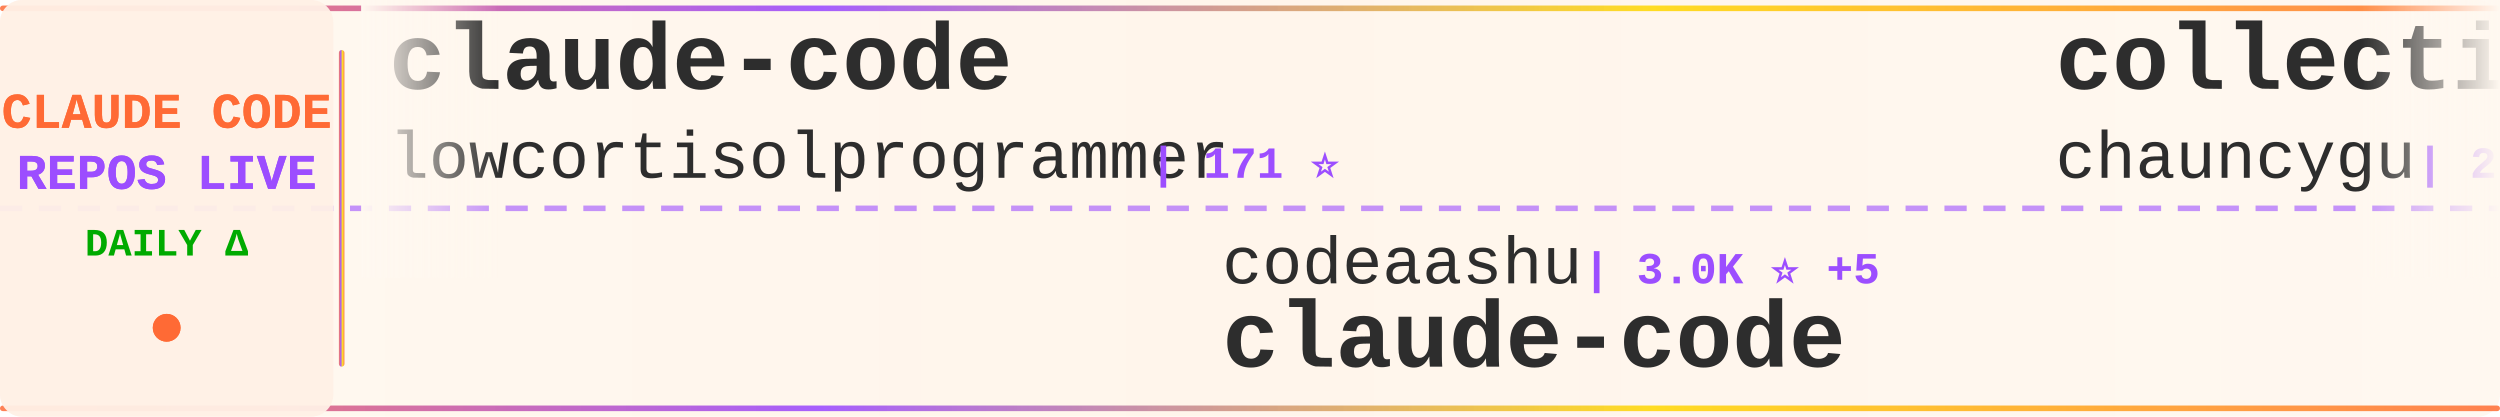
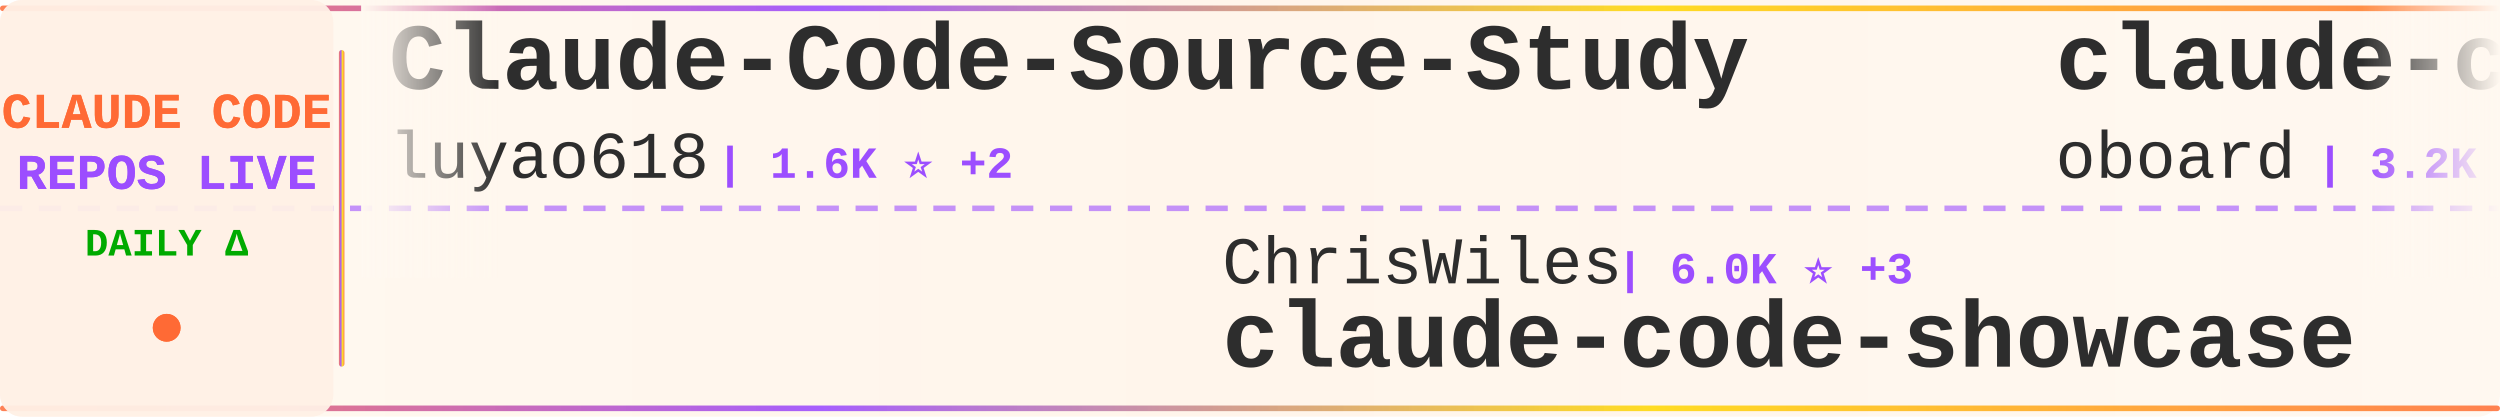
<svg xmlns="http://www.w3.org/2000/svg" width="900" height="150">
  <defs>
    <linearGradient id="tickerBg" x1="0%" y1="0%" x2="100%" y2="0%">
      <stop offset="0%" style="stop-color:#fff8f0;stop-opacity:0.98" />
      <stop offset="50%" style="stop-color:#fff5eb;stop-opacity:1" />
      <stop offset="100%" style="stop-color:#fff8f0;stop-opacity:0.98" />
    </linearGradient>
    <linearGradient id="borderGrad" x1="0%" y1="0%" x2="100%" y2="0%">
      <stop offset="0%" style="stop-color:#FF6B35;stop-opacity:0.85">
        <animate attributeName="stop-opacity" values="0.85;1;0.85" dur="2s" repeatCount="indefinite" />
      </stop>
      <stop offset="33%" style="stop-color:#9C4EFF;stop-opacity:0.9">
        <animate attributeName="stop-opacity" values="0.9;1;0.9" dur="2.2s" repeatCount="indefinite" />
      </stop>
      <stop offset="66%" style="stop-color:#FFD700;stop-opacity:0.85">
        <animate attributeName="stop-opacity" values="0.85;1;0.85" dur="1.8s" repeatCount="indefinite" />
      </stop>
      <stop offset="100%" style="stop-color:#FF6B35;stop-opacity:0.85">
        <animate attributeName="stop-opacity" values="0.85;1;0.85" dur="2s" repeatCount="indefinite" />
      </stop>
    </linearGradient>
    <filter id="textGlow">
      <feGaussianBlur stdDeviation="0.15" result="coloredBlur" />
      <feMerge>
        <feMergeNode in="coloredBlur" />
        <feMergeNode in="SourceGraphic" />
      </feMerge>
    </filter>
    <filter id="metricGlow">
      <feGaussianBlur stdDeviation="0.2" result="coloredBlur" />
      <feMerge>
        <feMergeNode in="coloredBlur" />
        <feMergeNode in="SourceGraphic" />
      </feMerge>
    </filter>
    <linearGradient id="leftFade" x1="0%" y1="0%" x2="100%" y2="0%">
      <stop offset="0%" style="stop-color:#fff8f0;stop-opacity:1" />
      <stop offset="100%" style="stop-color:#fff8f0;stop-opacity:0" />
    </linearGradient>
    <linearGradient id="rightFade" x1="0%" y1="0%" x2="100%" y2="0%">
      <stop offset="0%" style="stop-color:#fff8f0;stop-opacity:0" />
      <stop offset="100%" style="stop-color:#fff8f0;stop-opacity:1" />
    </linearGradient>
  </defs>
  <rect width="900" height="150" fill="url(#tickerBg)" rx="8" />
  <rect x="0" y="2" width="900" height="2" fill="url(#borderGrad)" rx="1" />
  <rect x="0" y="146" width="900" height="2" fill="url(#borderGrad)" rx="1" />
  <line x1="0" y1="75" x2="900" y2="75" stroke="#9C4EFF" stroke-width="2" stroke-dasharray="8 6" opacity="0.6" />
  <rect x="0" y="0" width="120" height="150" fill="#fff0e6" opacity="0.95" rx="8" />
  <text x="60" y="46" font-family="'Courier New', monospace" font-size="18" font-weight="bold" fill="#FF6B35" text-anchor="middle" filter="url(#textGlow)">
    CLAUDE CODE
  </text>
  <text x="60" y="68" font-family="'Courier New', monospace" font-size="18" font-weight="bold" fill="#9C4EFF" text-anchor="middle" filter="url(#textGlow)">
    REPOS LIVE
  </text>
  <text x="60" y="92" font-family="'Courier New', monospace" font-size="14" font-weight="bold" fill="#00aa00" text-anchor="middle">
    DAILY Δ
  </text>
  <circle cx="60" cy="118" r="5" fill="#FF6B35" filter="url(#metricGlow)">
    <animate attributeName="r" values="4;6;4" dur="1.5s" repeatCount="indefinite" />
    <animate attributeName="opacity" values="0.6;1;0.6" dur="1.5s" repeatCount="indefinite" />
  </circle>
  <rect x="122" y="18" width="2" height="114" fill="url(#borderGrad)" rx="1" />
  <clipPath id="tickerClip">
    <rect x="130" y="0" width="770" height="150" />
  </clipPath>
  <g clip-path="url(#tickerClip)">
    <g id="tickerItems">
      <animateTransform attributeName="transform" attributeType="XML" type="translate" from="0 0" to="-3000 0" dur="54s" repeatCount="indefinite" />
      <g transform="translate(0, 0)">
-         <text x="140" y="32" font-family="'Courier New', monospace" font-size="34" font-weight="bold" fill="#2d2d2d">claude-code</text>
-         <text x="140" y="64" font-family="'Courier New', monospace" font-size="24" font-weight="normal" fill="#2d2d2d" opacity="1.0">lowcortisolprogrammer</text>
-         <text x="414" y="64" font-family="'Courier New', monospace" font-size="16" font-weight="bold" fill="#9C4EFF"> | 171 ⭐</text>
+         <text x="140" y="32" font-family="'Courier New', monospace" font-size="34" font-weight="bold" fill="#2d2d2d">Claude-Code-Source-Study</text>
+         <text x="140" y="64" font-family="'Courier New', monospace" font-size="24" font-weight="normal" fill="#2d2d2d" opacity="1.0">luyao618</text>
+         <text x="258" y="64" font-family="'Courier New', monospace" font-size="16" font-weight="bold" fill="#9C4EFF"> | 1.6K ⭐ +2</text>
      </g>
      <g transform="translate(300, 0)">
-         <text x="140" y="102" font-family="'Courier New', monospace" font-size="24" font-weight="normal" fill="#2d2d2d" opacity="1.0">codeaashu</text>
-         <text x="270" y="102" font-family="'Courier New', monospace" font-size="16" font-weight="bold" fill="#9C4EFF"> | 3.0K ⭐ +5</text>
+         <text x="140" y="102" font-family="'Courier New', monospace" font-size="24" font-weight="normal" fill="#2d2d2d" opacity="1.0">ChrisWiles</text>
+         <text x="282" y="102" font-family="'Courier New', monospace" font-size="16" font-weight="bold" fill="#9C4EFF"> | 6.0K ⭐ +3</text>
+         <text x="140" y="132" font-family="'Courier New', monospace" font-size="34" font-weight="bold" fill="#2d2d2d">claude-code-showcase</text>
+       </g>
+       <g transform="translate(600, 0)">
+         <text x="140" y="32" font-family="'Courier New', monospace" font-size="34" font-weight="bold" fill="#2d2d2d">claude-code-rev</text>
+         <text x="140" y="64" font-family="'Courier New', monospace" font-size="24" font-weight="normal" fill="#2d2d2d" opacity="1.0">oboard</text>
+         <text x="234" y="64" font-family="'Courier New', monospace" font-size="16" font-weight="bold" fill="#9C4EFF"> | 3.2K ⭐ +3</text>
+       </g>
+       <g transform="translate(900, 0)">
+         <text x="140" y="102" font-family="'Courier New', monospace" font-size="24" font-weight="normal" fill="#2d2d2d" opacity="1.0">pedrohcgs</text>
+         <text x="270" y="102" font-family="'Courier New', monospace" font-size="16" font-weight="bold" fill="#9C4EFF"> | 1.3K ⭐ +2</text>
+         <text x="140" y="132" font-family="'Courier New', monospace" font-size="34" font-weight="bold" fill="#2d2d2d">claude-code-my-workflow</text>
+       </g>
+       <g transform="translate(1200, 0)">
+         <text x="140" y="32" font-family="'Courier New', monospace" font-size="34" font-weight="bold" fill="#2d2d2d">claude-code-local</text>
+         <text x="140" y="64" font-family="'Courier New', monospace" font-size="24" font-weight="normal" fill="#2d2d2d" opacity="1.0">nicedreamzapp</text>
+         <text x="318" y="64" font-family="'Courier New', monospace" font-size="16" font-weight="bold" fill="#9C4EFF"> | 2.8K ⭐ +2</text>
+       </g>
+       <g transform="translate(1500, 0)">
+         <text x="140" y="102" font-family="'Courier New', monospace" font-size="24" font-weight="normal" fill="#2d2d2d" opacity="1.0">JrCx7scC</text>
+         <text x="258" y="102" font-family="'Courier New', monospace" font-size="16" font-weight="bold" fill="#9C4EFF"> | 370 ⭐</text>
+         <text x="140" y="132" font-family="'Courier New', monospace" font-size="34" font-weight="bold" fill="#2d2d2d">claude-code-source</text>
+       </g>
+       <g transform="translate(1800, 0)">
+         <text x="140" y="32" font-family="'Courier New', monospace" font-size="34" font-weight="bold" fill="#2d2d2d">Claude-Code-Usage-Monito...</text>
+         <text x="140" y="64" font-family="'Courier New', monospace" font-size="24" font-weight="normal" fill="#2d2d2d" opacity="1.0">Maciek-roboblog</text>
+         <text x="342" y="64" font-family="'Courier New', monospace" font-size="16" font-weight="bold" fill="#9C4EFF"> | 8.3K ⭐ +11</text>
+       </g>
+       <g transform="translate(2100, 0)">
+         <text x="140" y="102" font-family="'Courier New', monospace" font-size="24" font-weight="normal" fill="#2d2d2d" opacity="1.0">hangsman</text>
+         <text x="258" y="102" font-family="'Courier New', monospace" font-size="16" font-weight="bold" fill="#9C4EFF"> | 787 ⭐</text>
+         <text x="140" y="132" font-family="'Courier New', monospace" font-size="34" font-weight="bold" fill="#2d2d2d">claude-code-source</text>
+       </g>
+       <g transform="translate(2400, 0)">
+         <text x="140" y="32" font-family="'Courier New', monospace" font-size="34" font-weight="bold" fill="#2d2d2d">awesome-claude-code-tool...</text>
+         <text x="140" y="64" font-family="'Courier New', monospace" font-size="24" font-weight="normal" fill="#2d2d2d" opacity="1.0">rohitg00</text>
+         <text x="258" y="64" font-family="'Courier New', monospace" font-size="16" font-weight="bold" fill="#9C4EFF"> | 2.2K ⭐ +15</text>
+       </g>
+       <g transform="translate(2700, 0)">
+         <text x="140" y="102" font-family="'Courier New', monospace" font-size="24" font-weight="normal" fill="#2d2d2d" opacity="1.0">alex000kim</text>
+         <text x="282" y="102" font-family="'Courier New', monospace" font-size="16" font-weight="bold" fill="#9C4EFF"> | 228 ⭐</text>
        <text x="140" y="132" font-family="'Courier New', monospace" font-size="34" font-weight="bold" fill="#2d2d2d">claude-code</text>
      </g>
-       <g transform="translate(600, 0)">
-         <text x="140" y="32" font-family="'Courier New', monospace" font-size="34" font-weight="bold" fill="#2d2d2d">collection-claude-code-s...</text>
-         <text x="140" y="64" font-family="'Courier New', monospace" font-size="24" font-weight="normal" fill="#2d2d2d" opacity="1.0">chauncygu</text>
-         <text x="270" y="64" font-family="'Courier New', monospace" font-size="16" font-weight="bold" fill="#9C4EFF"> | 2.7K ⭐ +5</text>
-       </g>
-       <g transform="translate(900, 0)">
-         <text x="140" y="102" font-family="'Courier New', monospace" font-size="24" font-weight="normal" fill="#2d2d2d" opacity="1.0">alejandrobalderas</text>
-         <text x="366" y="102" font-family="'Courier New', monospace" font-size="16" font-weight="bold" fill="#9C4EFF"> | 2.3K ⭐ +11</text>
-         <text x="140" y="132" font-family="'Courier New', monospace" font-size="34" font-weight="bold" fill="#2d2d2d">claude-code-from-source</text>
-       </g>
-       <g transform="translate(1200, 0)">
-         <text x="140" y="32" font-family="'Courier New', monospace" font-size="34" font-weight="bold" fill="#2d2d2d">ECC</text>
-         <text x="140" y="64" font-family="'Courier New', monospace" font-size="24" font-weight="normal" fill="#2d2d2d" opacity="1.0">affaan-m</text>
-         <text x="258" y="64" font-family="'Courier New', monospace" font-size="16" font-weight="bold" fill="#9C4EFF"> | 220.4K ⭐ +577</text>
-       </g>
-       <g transform="translate(1500, 0)">
-         <text x="140" y="102" font-family="'Courier New', monospace" font-size="24" font-weight="normal" fill="#2d2d2d" opacity="1.0">wanshuiyin</text>
-         <text x="282" y="102" font-family="'Courier New', monospace" font-size="16" font-weight="bold" fill="#9C4EFF"> | 12.5K ⭐ +59</text>
-         <text x="140" y="132" font-family="'Courier New', monospace" font-size="34" font-weight="bold" fill="#2d2d2d">Auto-claude-code-researc...</text>
-       </g>
-       <g transform="translate(1800, 0)">
-         <text x="140" y="32" font-family="'Courier New', monospace" font-size="34" font-weight="bold" fill="#2d2d2d">oh-my-claudecode</text>
-         <text x="140" y="64" font-family="'Courier New', monospace" font-size="24" font-weight="normal" fill="#2d2d2d" opacity="1.0">Yeachan-Heo</text>
-         <text x="294" y="64" font-family="'Courier New', monospace" font-size="16" font-weight="bold" fill="#9C4EFF"> | 36.8K ⭐ +64</text>
-       </g>
-       <g transform="translate(2100, 0)">
-         <text x="140" y="102" font-family="'Courier New', monospace" font-size="24" font-weight="normal" fill="#2d2d2d" opacity="1.0">Tinkeringg-Lab</text>
-         <text x="330" y="102" font-family="'Courier New', monospace" font-size="16" font-weight="bold" fill="#9C4EFF"> | 208 ⭐</text>
-         <text x="140" y="132" font-family="'Courier New', monospace" font-size="34" font-weight="bold" fill="#2d2d2d">claude-code</text>
-       </g>
-       <g transform="translate(2400, 0)">
-         <text x="140" y="32" font-family="'Courier New', monospace" font-size="34" font-weight="bold" fill="#2d2d2d">claude-code-security-rev...</text>
-         <text x="140" y="64" font-family="'Courier New', monospace" font-size="24" font-weight="normal" fill="#2d2d2d" opacity="1.0">anthropics</text>
-         <text x="282" y="64" font-family="'Courier New', monospace" font-size="16" font-weight="bold" fill="#9C4EFF"> | 5.3K ⭐ +8</text>
-       </g>
-       <g transform="translate(2700, 0)">
-         <text x="140" y="102" font-family="'Courier New', monospace" font-size="24" font-weight="normal" fill="#2d2d2d" opacity="1.0">lorryjovens-hub</text>
-         <text x="342" y="102" font-family="'Courier New', monospace" font-size="16" font-weight="bold" fill="#9C4EFF"> | 1.6K ⭐</text>
-         <text x="140" y="132" font-family="'Courier New', monospace" font-size="34" font-weight="bold" fill="#2d2d2d">claude-code-rust</text>
-       </g>
      <g transform="translate(3000, 0)">
-         <text x="140" y="32" font-family="'Courier New', monospace" font-size="34" font-weight="bold" fill="#2d2d2d">claude-code</text>
-         <text x="140" y="64" font-family="'Courier New', monospace" font-size="24" font-weight="normal" fill="#2d2d2d" opacity="1.0">lowcortisolprogrammer</text>
-         <text x="414" y="64" font-family="'Courier New', monospace" font-size="16" font-weight="bold" fill="#9C4EFF"> | 171 ⭐</text>
+         <text x="140" y="32" font-family="'Courier New', monospace" font-size="34" font-weight="bold" fill="#2d2d2d">Claude-Code-Source-Study</text>
+         <text x="140" y="64" font-family="'Courier New', monospace" font-size="24" font-weight="normal" fill="#2d2d2d" opacity="1.0">luyao618</text>
+         <text x="258" y="64" font-family="'Courier New', monospace" font-size="16" font-weight="bold" fill="#9C4EFF"> | 1.6K ⭐ +2</text>
      </g>
      <g transform="translate(3300, 0)">
-         <text x="140" y="102" font-family="'Courier New', monospace" font-size="24" font-weight="normal" fill="#2d2d2d" opacity="1.0">codeaashu</text>
-         <text x="270" y="102" font-family="'Courier New', monospace" font-size="16" font-weight="bold" fill="#9C4EFF"> | 3.0K ⭐ +5</text>
-         <text x="140" y="132" font-family="'Courier New', monospace" font-size="34" font-weight="bold" fill="#2d2d2d">claude-code</text>
+         <text x="140" y="102" font-family="'Courier New', monospace" font-size="24" font-weight="normal" fill="#2d2d2d" opacity="1.0">ChrisWiles</text>
+         <text x="282" y="102" font-family="'Courier New', monospace" font-size="16" font-weight="bold" fill="#9C4EFF"> | 6.0K ⭐ +3</text>
+         <text x="140" y="132" font-family="'Courier New', monospace" font-size="34" font-weight="bold" fill="#2d2d2d">claude-code-showcase</text>
      </g>
      <g transform="translate(3600, 0)">
-         <text x="140" y="32" font-family="'Courier New', monospace" font-size="34" font-weight="bold" fill="#2d2d2d">collection-claude-code-s...</text>
-         <text x="140" y="64" font-family="'Courier New', monospace" font-size="24" font-weight="normal" fill="#2d2d2d" opacity="1.0">chauncygu</text>
-         <text x="270" y="64" font-family="'Courier New', monospace" font-size="16" font-weight="bold" fill="#9C4EFF"> | 2.7K ⭐ +5</text>
+         <text x="140" y="32" font-family="'Courier New', monospace" font-size="34" font-weight="bold" fill="#2d2d2d">claude-code-rev</text>
+         <text x="140" y="64" font-family="'Courier New', monospace" font-size="24" font-weight="normal" fill="#2d2d2d" opacity="1.0">oboard</text>
+         <text x="234" y="64" font-family="'Courier New', monospace" font-size="16" font-weight="bold" fill="#9C4EFF"> | 3.2K ⭐ +3</text>
      </g>
      <g transform="translate(3900, 0)">
-         <text x="140" y="102" font-family="'Courier New', monospace" font-size="24" font-weight="normal" fill="#2d2d2d" opacity="1.0">alejandrobalderas</text>
-         <text x="366" y="102" font-family="'Courier New', monospace" font-size="16" font-weight="bold" fill="#9C4EFF"> | 2.3K ⭐ +11</text>
-         <text x="140" y="132" font-family="'Courier New', monospace" font-size="34" font-weight="bold" fill="#2d2d2d">claude-code-from-source</text>
+         <text x="140" y="102" font-family="'Courier New', monospace" font-size="24" font-weight="normal" fill="#2d2d2d" opacity="1.0">pedrohcgs</text>
+         <text x="270" y="102" font-family="'Courier New', monospace" font-size="16" font-weight="bold" fill="#9C4EFF"> | 1.3K ⭐ +2</text>
+         <text x="140" y="132" font-family="'Courier New', monospace" font-size="34" font-weight="bold" fill="#2d2d2d">claude-code-my-workflow</text>
      </g>
    </g>
  </g>
  <rect x="130" y="0" width="50" height="100" fill="url(#leftFade)" />
  <rect x="850" y="0" width="50" height="100" fill="url(#rightFade)" />
</svg>
